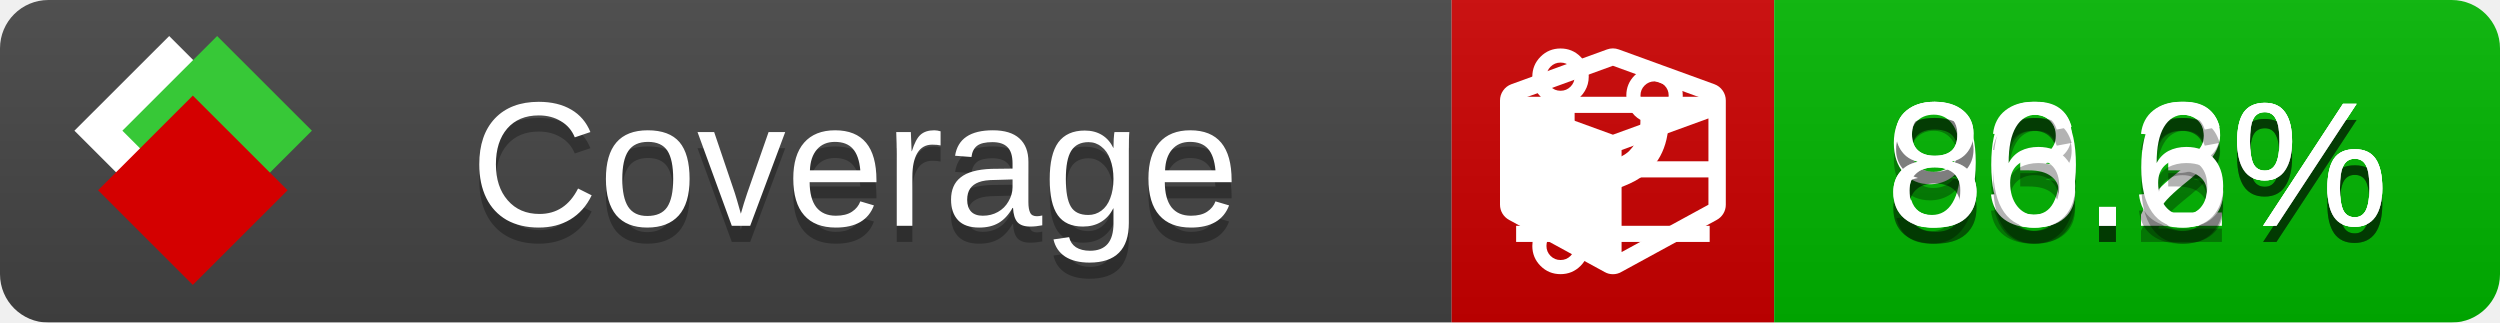
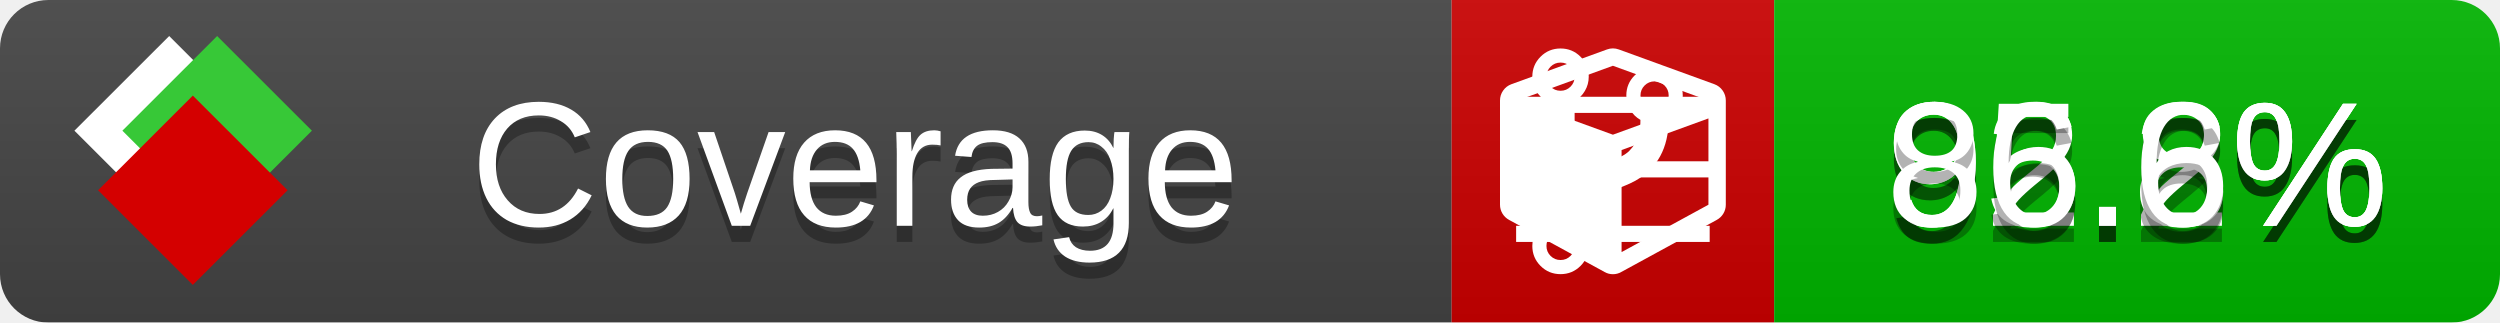
<svg xmlns="http://www.w3.org/2000/svg" xmlns:xlink="http://www.w3.org/1999/xlink" width="155" height="20">
  <style type="text/css">
          
            @keyframes fade1 {
                0% { visibility: visible; opacity: 1; }
               27% { visibility: visible; opacity: 1; }
               33% { visibility: hidden; opacity: 0; }
               60% { visibility: hidden; opacity: 0; }
               66% { visibility: hidden; opacity: 0; }
               93% { visibility: hidden; opacity: 0; }
              100% { visibility: visible; opacity: 1; }
            }
            @keyframes fade2 {
                0% { visibility: hidden; opacity: 0; }
               27% { visibility: hidden; opacity: 0; }
               33% { visibility: visible; opacity: 1; }
               60% { visibility: visible; opacity: 1; }
               66% { visibility: hidden; opacity: 0; }
               93% { visibility: hidden; opacity: 0; }
              100% { visibility: hidden; opacity: 0; }
            }
            @keyframes fade3 {
                0% { visibility: hidden; opacity: 0; }
               27% { visibility: hidden; opacity: 0; }
               33% { visibility: hidden; opacity: 0; }
               60% { visibility: hidden; opacity: 0; }
               66% { visibility: visible; opacity: 1; }
               93% { visibility: visible; opacity: 1; }
              100% { visibility: hidden; opacity: 0; }
            }
            .linecoverage {
                animation-duration: 15s;
                animation-name: fade1;
                animation-iteration-count: infinite;
            }
            .branchcoverage {
                animation-duration: 15s;
                animation-name: fade2;
                animation-iteration-count: infinite;
            }
            .methodcoverage {
                animation-duration: 15s;
                animation-name: fade3;
                animation-iteration-count: infinite;
            }
          
    </style>
  <defs>
    <linearGradient id="gradient" x2="0" y2="100%">
      <stop offset="0" stop-color="#bbb" stop-opacity=".1" />
      <stop offset="1" stop-opacity=".1" />
    </linearGradient>
    <linearGradient id="c">
      <stop offset="0" stop-color="#d40000" />
      <stop offset="1" stop-color="#ff2a2a" />
    </linearGradient>
    <linearGradient id="a">
      <stop offset="0" stop-color="#e0e0de" />
      <stop offset="1" stop-color="#fff" />
    </linearGradient>
    <linearGradient id="b">
      <stop offset="0" stop-color="#37c837" />
      <stop offset="1" stop-color="#217821" />
    </linearGradient>
    <linearGradient xlink:href="#a" id="e" x1="106.44" x2="69.96" y1="-11.96" y2="-46.84" gradientTransform="matrix(-.8426 -.00045 -.00045 -.8426 -94.27 -75.82)" gradientUnits="userSpaceOnUse" />
    <linearGradient xlink:href="#b" id="f" x1="56.19" x2="77.97" y1="-23.45" y2="10.62" gradientTransform="matrix(.8426 .00045 .00045 .8426 94.27 75.82)" gradientUnits="userSpaceOnUse" />
    <linearGradient xlink:href="#c" id="g" x1="79.98" x2="132.9" y1="10.79" y2="10.79" gradientTransform="matrix(.8426 .00045 .00045 .8426 94.27 75.82)" gradientUnits="userSpaceOnUse" />
    <mask id="mask">
      <rect width="155" height="20" rx="3" fill="#fff" />
    </mask>
    <g id="icon" transform="matrix(.04486 0 0 .04481 -.48 -.63)">
      <rect width="52.92" height="52.92" x="-109.72" y="-27.13" fill="url(#e)" transform="rotate(-135)" />
      <rect width="52.92" height="52.92" x="70.19" y="-39.18" fill="url(#f)" transform="rotate(45)" />
      <rect width="52.92" height="52.92" x="80.05" y="-15.74" fill="url(#g)" transform="rotate(45)" />
    </g>
  </defs>
  <g mask="url(#mask)">
    <rect x="0" y="0" width="90" height="20" fill="#444" />
    <rect x="90" y="0" width="20" height="20" fill="#c00" />
    <rect x="110" y="0" width="45" height="20" fill="#00B600" />
    <rect x="0" y="0" width="155" height="20" fill="url(#gradient)" />
  </g>
  <g>
    <path class="linecoverage" stroke="#fff" d="M94 6.5 h12 M94 10.5 h12 M94 14.5 h12" />
    <path class="branchcoverage" fill="#fff" d="m 97.628,15.247 q 0,-0.364 -0.255,-0.619 -0.255,-0.255 -0.619,-0.255 -0.364,0 -0.619,0.255 -0.255,0.255 -0.255,0.619 0,0.364 0.255,0.619 0.255,0.255 0.619,0.255 0.364,0 0.619,-0.255 0.255,-0.255 0.255,-0.619 z m 0,-10.493 q 0,-0.364 -0.255,-0.619 -0.255,-0.255 -0.619,-0.255 -0.364,0 -0.619,0.255 -0.255,0.255 -0.255,0.619 0,0.364 0.255,0.619 0.255,0.255 0.619,0.255 0.364,0 0.619,-0.255 0.255,-0.255 0.255,-0.619 z m 5.83,1.166 q 0,-0.364 -0.255,-0.619 -0.255,-0.255 -0.619,-0.255 -0.364,0 -0.619,0.255 -0.255,0.255 -0.255,0.619 0,0.364 0.255,0.619 0.255,0.255 0.619,0.255 0.364,0 0.619,-0.255 0.255,-0.255 0.255,-0.619 z m 0.874,0 q 0,0.474 -0.237,0.879 -0.237,0.405 -0.638,0.633 -0.018,2.614 -2.059,3.771 -0.619,0.346 -1.849,0.738 -1.166,0.364 -1.544,0.647 -0.378,0.282 -0.378,0.911 l 0,0.237 q 0.401,0.228 0.638,0.633 0.237,0.405 0.237,0.879 0,0.729 -0.51,1.239 -0.51,0.51 -1.239,0.51 -0.729,0 -1.239,-0.51 -0.51,-0.51 -0.51,-1.239 0,-0.474 0.237,-0.879 0.237,-0.405 0.638,-0.633 l 0,-7.469 q -0.401,-0.228 -0.638,-0.633 -0.237,-0.405 -0.237,-0.879 0,-0.729 0.51,-1.239 0.51,-0.51 1.239,-0.51 0.729,0 1.239,0.51 0.51,0.51 0.51,1.239 0,0.474 -0.237,0.879 -0.237,0.405 -0.638,0.633 l 0,4.527 q 0.492,-0.237 1.403,-0.519 0.501,-0.155 0.797,-0.269 0.296,-0.114 0.642,-0.282 0.346,-0.169 0.537,-0.36 0.191,-0.191 0.369,-0.465 0.178,-0.273 0.255,-0.633 0.077,-0.36 0.077,-0.833 -0.401,-0.228 -0.638,-0.633 -0.237,-0.405 -0.237,-0.879 0,-0.729 0.51,-1.239 0.51,-0.51 1.239,-0.51 0.729,0 1.239,0.51 0.51,0.51 0.51,1.239 z" />
    <path class="methodcoverage" fill="#fff" d="m 100.538,15.629 5.385,-2.936 v -5.351 l -5.385,1.96 z M 100,8.351 105.873,6.214 100,4.077 94.127,6.214 Z m 7,-2.12 v 6.462 q 0,0.294 -0.151,0.547 -0.151,0.252 -0.412,0.395 l -5.923,3.231 q -0.236,0.135 -0.513,0.135 -0.278,0 -0.513,-0.135 l -5.923,-3.231 Q 93.303,13.492 93.151,13.239 93,12.987 93,12.692 v -6.462 q 0,-0.337 0.194,-0.614 0.194,-0.278 0.513,-0.395 l 5.923,-2.154 q 0.185,-0.067 0.37,-0.067 0.185,0 0.37,0.067 l 5.923,2.154 q 0.32,0.118 0.513,0.395 Q 107,5.894 107,6.231 Z" />
  </g>
  <g fill="#fff" text-anchor="middle" font-family="Verdana,Arial,Geneva,sans-serif" font-size="11">
    <a xlink:href="https://github.com/danielpalme/ReportGenerator" target="_top">
      <use xlink:href="#icon" transform="translate(3,1) scale(3.5)" />
    </a>
    <text x="53" y="15" fill="#010101" fill-opacity=".3">Coverage</text>
    <text x="53" y="14" fill="#fff">Coverage</text>
-     <text class="linecoverage" x="132.5" y="15" fill="#010101" fill-opacity=".3">90.2%</text>
-     <text class="linecoverage" x="132.5" y="14">90.2%</text>
-     <text class="branchcoverage" x="132.5" y="15" fill="#010101" fill-opacity=".3">83.3%</text>
-     <text class="branchcoverage" x="132.5" y="14">83.3%</text>
+     <text class="linecoverage" x="132.5" y="15" fill="#010101" fill-opacity=".3">92.2%</text>
+     <text class="linecoverage" x="132.5" y="14">92.2%</text>
+     <text class="branchcoverage" x="132.5" y="15" fill="#010101" fill-opacity=".3">95.8%</text>
+     <text class="branchcoverage" x="132.5" y="14">95.8%</text>
    <text class="methodcoverage" x="132.5" y="15" fill="#010101" fill-opacity=".3">86.6%</text>
    <text class="methodcoverage" x="132.5" y="14">86.6%</text>
  </g>
  <g>
    <rect class="linecoverage" x="90" y="0" width="65" height="20" fill-opacity="0" />
    <rect class="branchcoverage" x="90" y="0" width="65" height="20" fill-opacity="0" />
    <rect class="methodcoverage" x="90" y="0" width="65" height="20" fill-opacity="0" />
  </g>
</svg>
